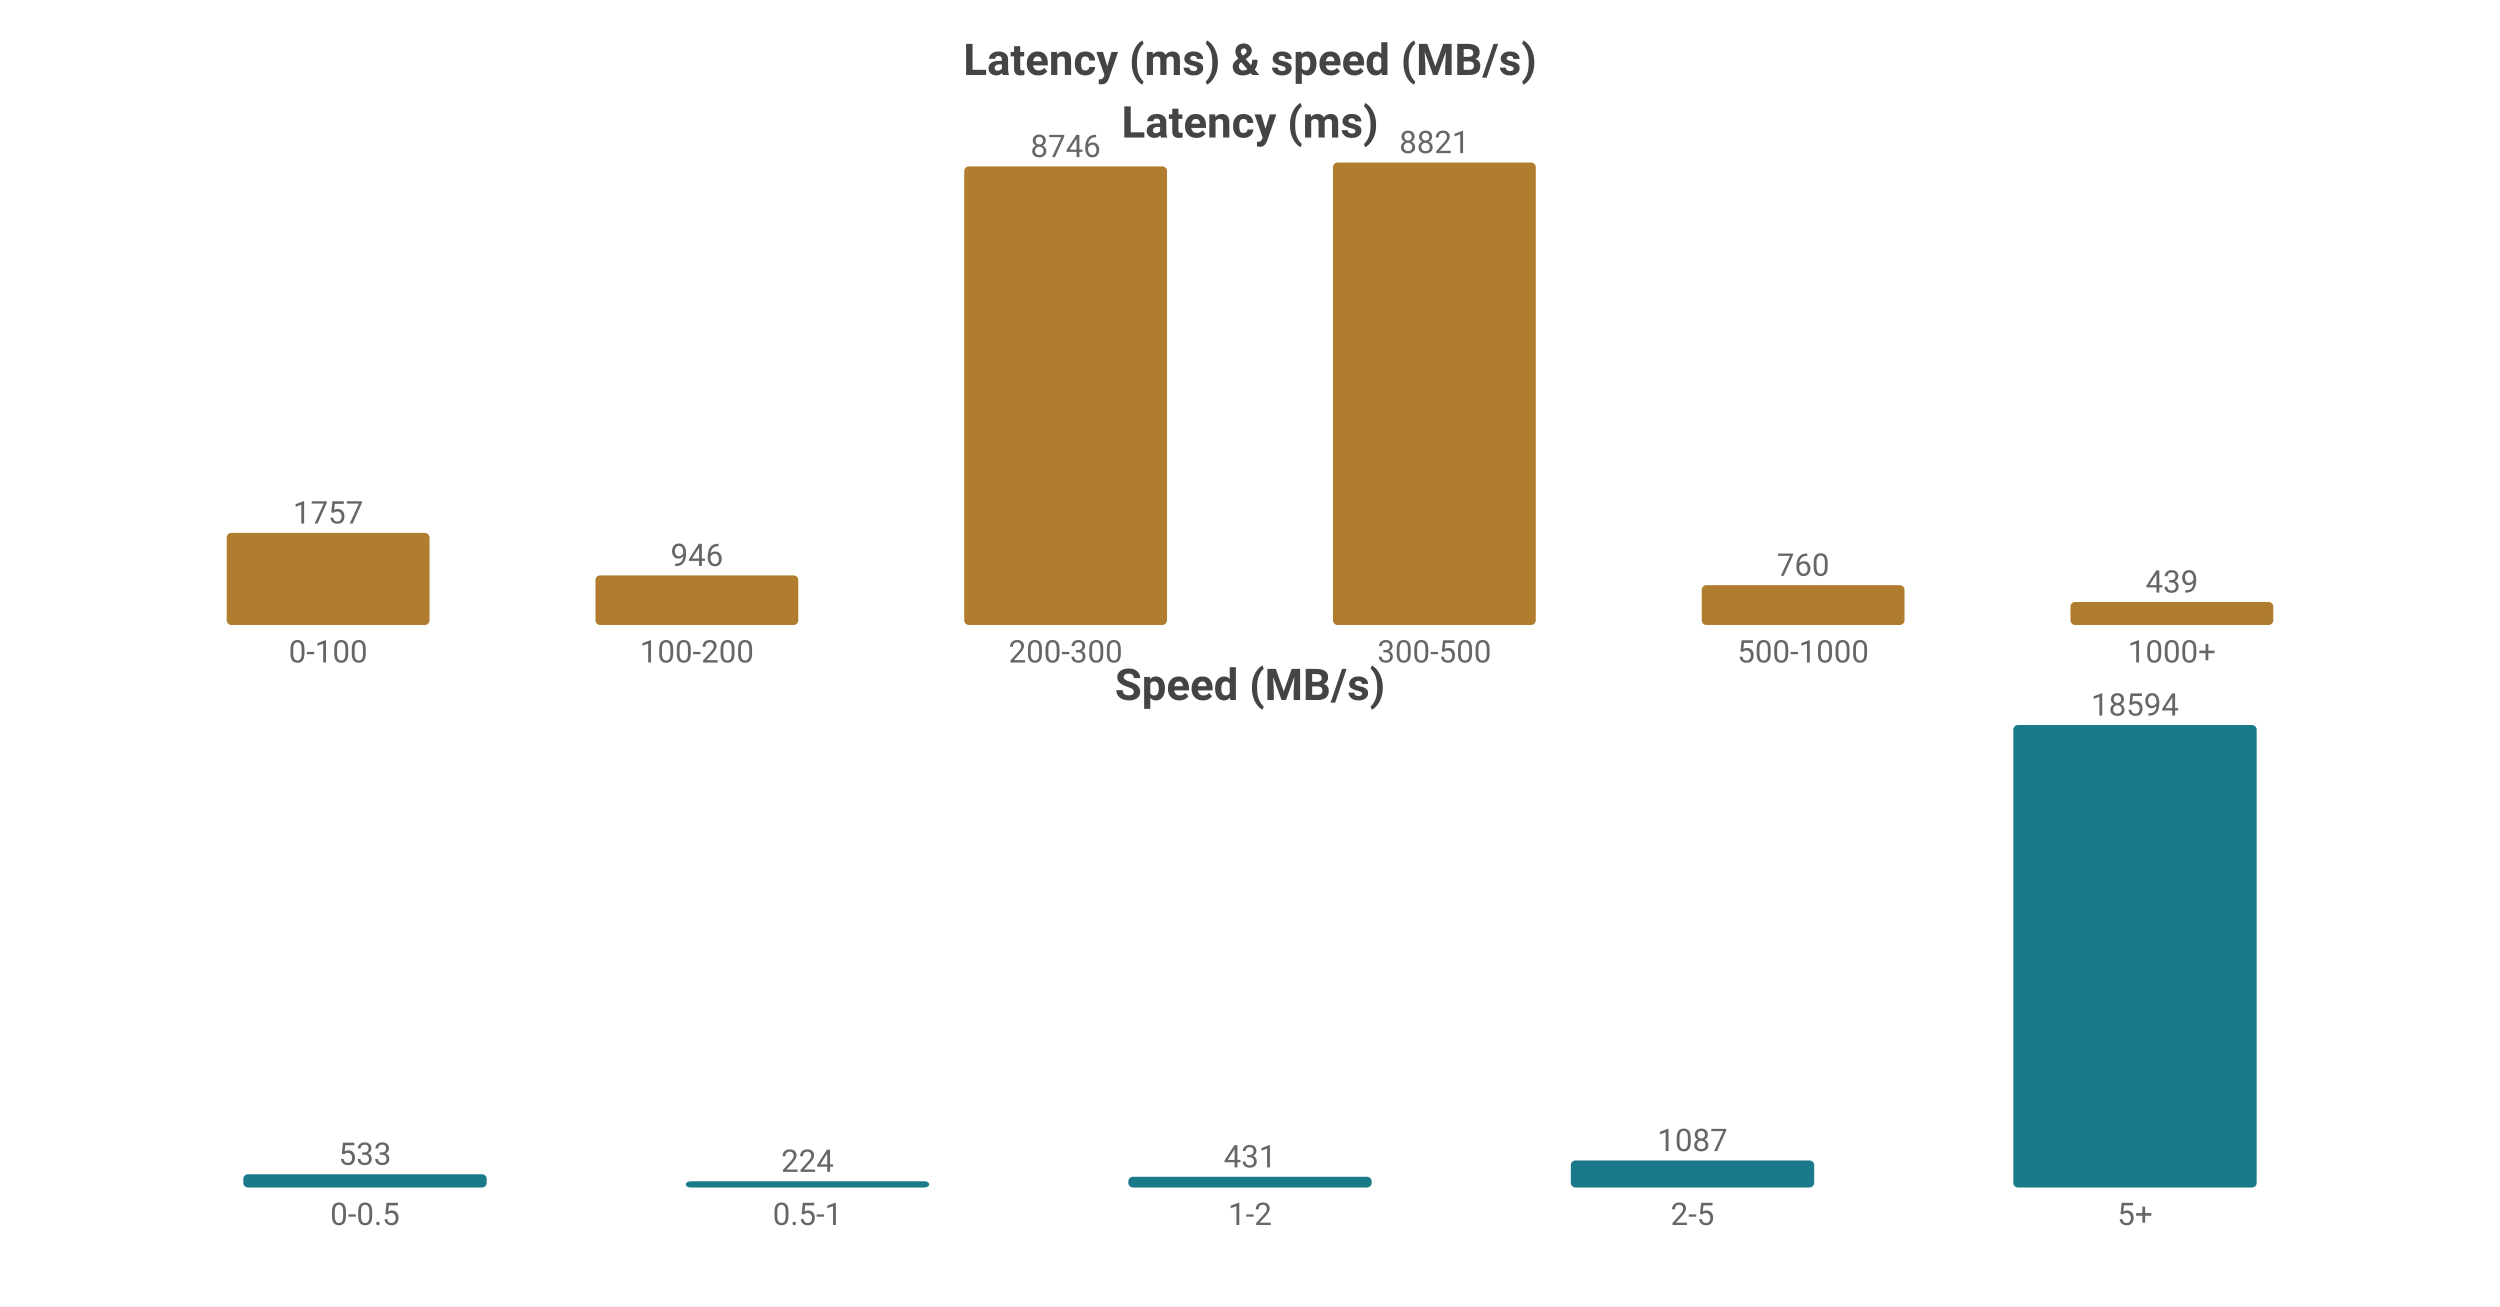
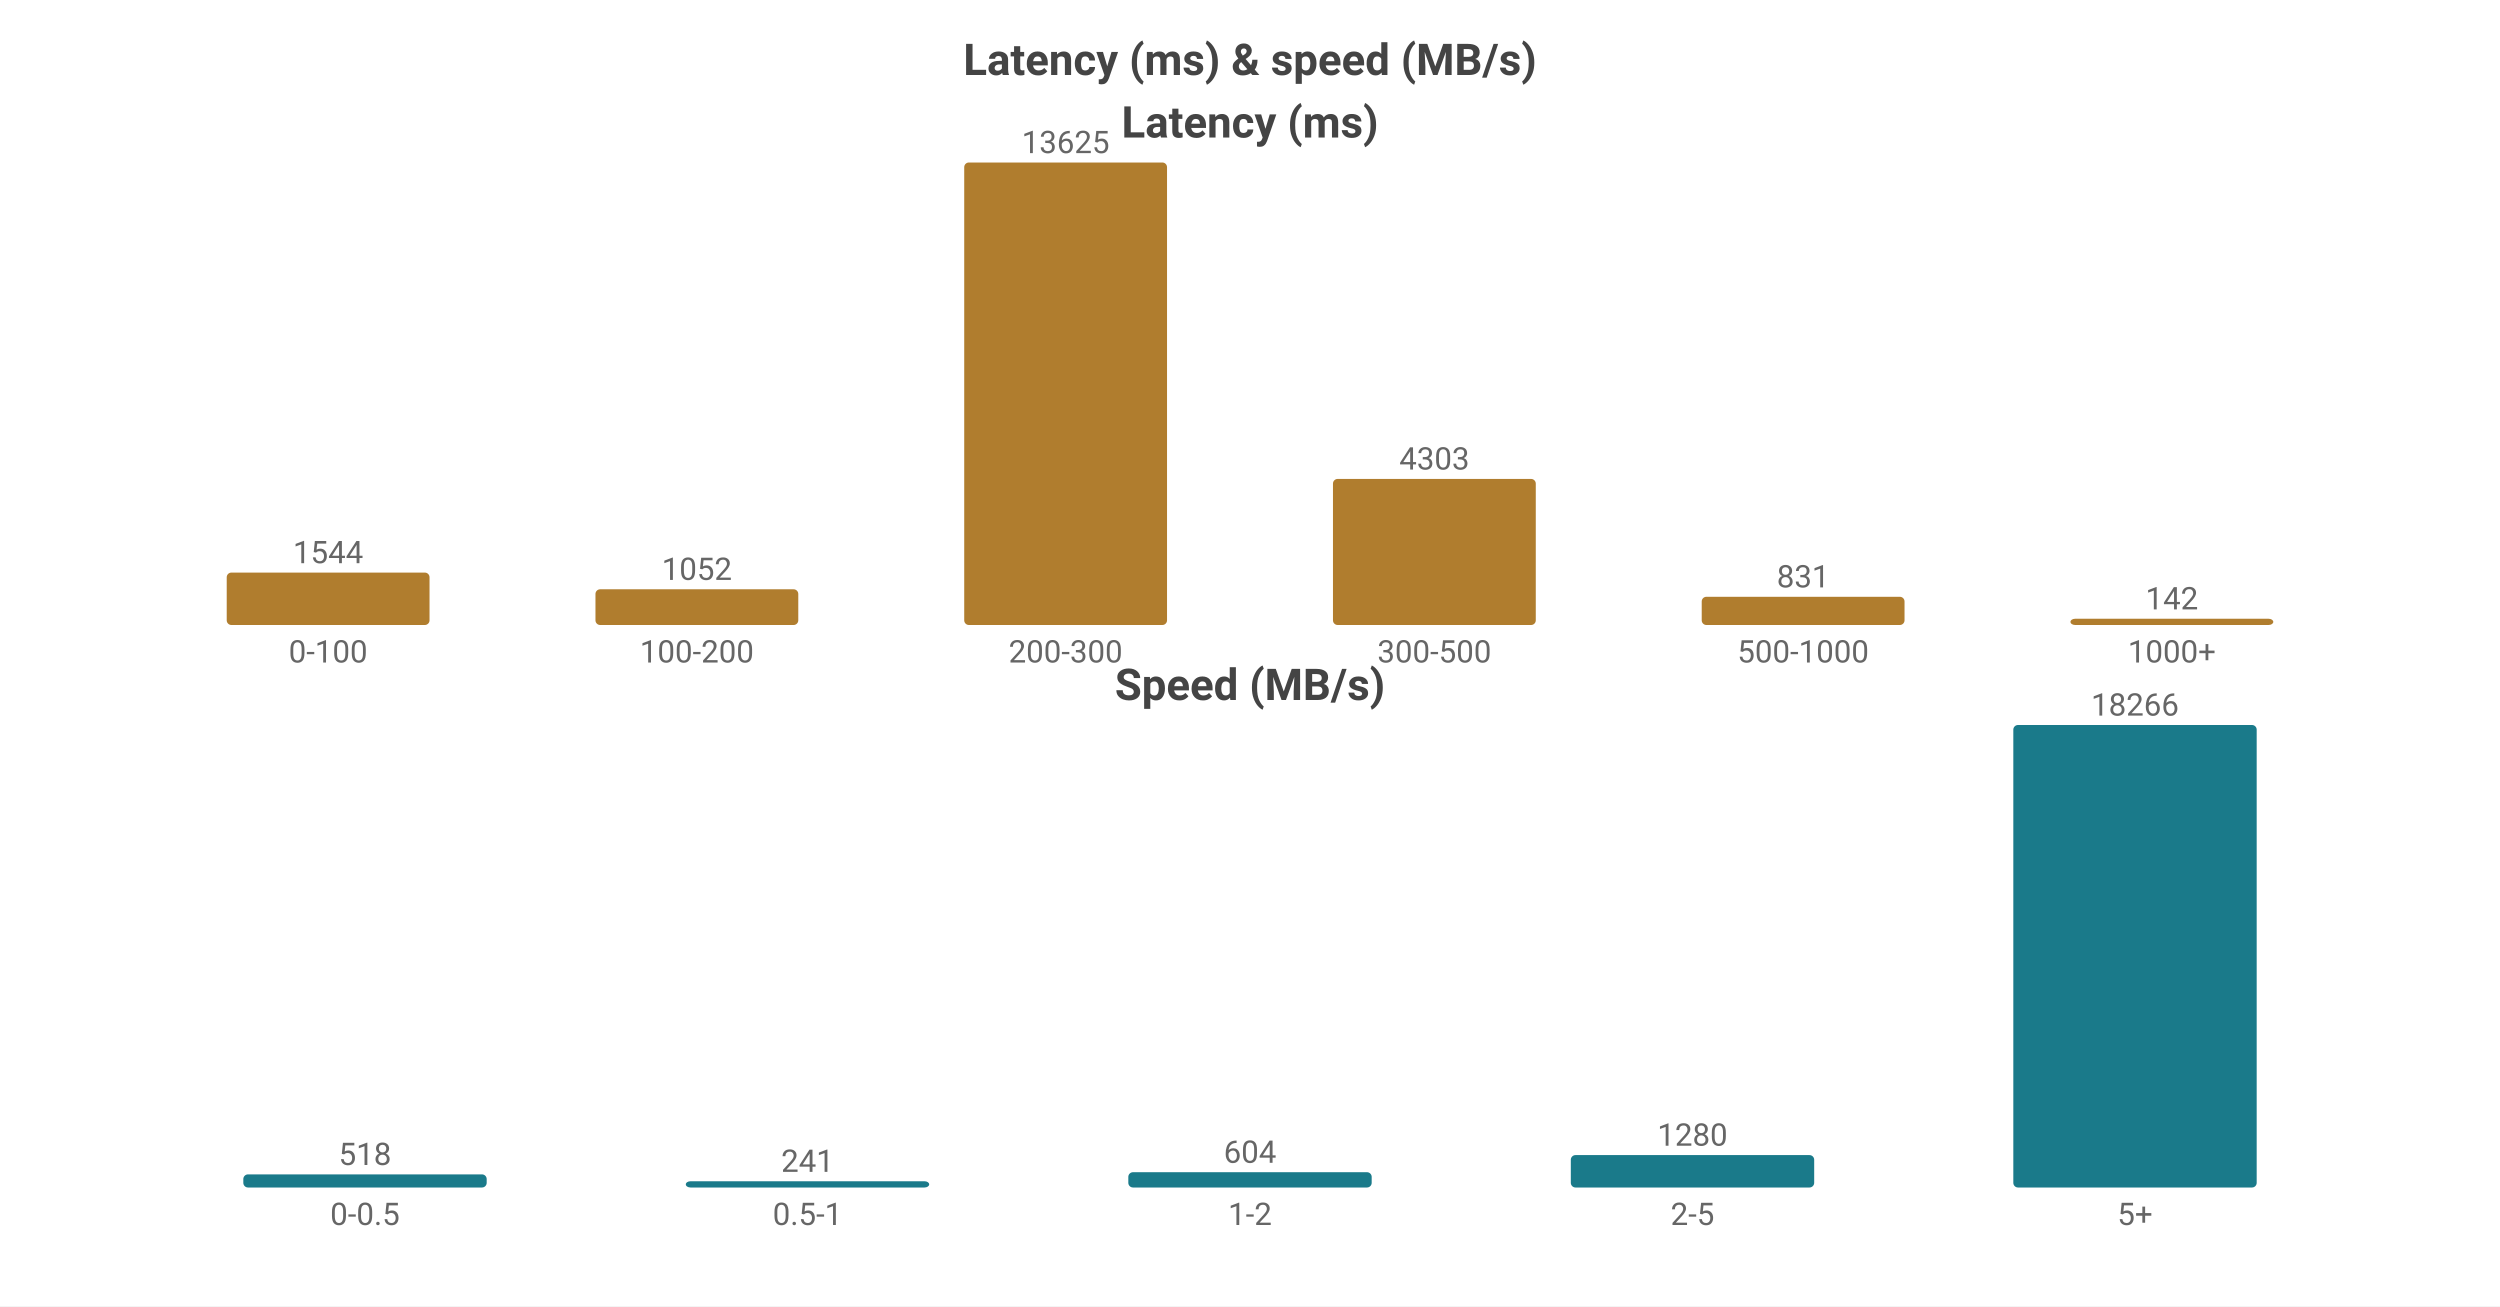
<svg xmlns="http://www.w3.org/2000/svg" width="800" height="418" viewBox="0 0 800 418">
  <rect width="800" height="418" fill="#ffffff" />
  <style>text{font-family:system-ui,-apple-system,'Segoe UI',Roboto,'PingFang SC','Microsoft YaHei','Noto Sans CJK SC',sans-serif}.g{stroke:#e8e8e8;stroke-width:1}.a{stroke:#999;stroke-width:1}.t{font-size:10px;fill:#666}.m{font-size:10px;text-anchor:middle;fill:#666}.e{font-size:10px;text-anchor:end;fill:#666}.l{font-size:11px;fill:#333}.tt{font-size:14px;font-weight:600;text-anchor:middle;fill:#444}.em{font-size:13px;text-anchor:middle;fill:#999}</style>
  <text class="tt" x="400.0" y="24">Latency (ms) &amp; speed (MB/s)</text>
  <text class="tt" x="400.0" y="44">Latency (ms)</text>
-   <rect x="72.55" y="170.521" width="64.9" height="29.479" fill="#b07d2e" rx="1.5" />
-   <text class="m" x="105.0" y="167.521">1757</text>
+   <rect x="72.55" y="183.228" width="64.9" height="16.772" fill="#b07d2e" rx="1.5" />
+   <text class="m" x="105.0" y="180.228">1544</text>
  <text class="m" x="105.0" y="212">0-100</text>
-   <rect x="190.55" y="184.128" width="64.9" height="15.872" fill="#b07d2e" rx="1.5" />
-   <text class="m" x="223.0" y="181.128">946</text>
+   <rect x="190.55" y="188.573" width="64.9" height="11.427" fill="#b07d2e" rx="1.5" />
+   <text class="m" x="223.0" y="185.573">1052</text>
  <text class="m" x="223.0" y="212">100-200</text>
-   <rect x="308.55" y="53.258" width="64.9" height="146.742" fill="#b07d2e" rx="1.5" />
-   <text class="m" x="341.0" y="50.258">8746</text>
+   <rect x="308.55" y="52.0" width="64.9" height="148.0" fill="#b07d2e" rx="1.5" />
+   <text class="m" x="341.0" y="49.0">13625</text>
  <text class="m" x="341.0" y="212">200-300</text>
-   <rect x="426.55" y="52.0" width="64.9" height="148.0" fill="#b07d2e" rx="1.5" />
-   <text class="m" x="459.0" y="49.0">8821</text>
+   <rect x="426.55" y="153.259" width="64.9" height="46.741" fill="#b07d2e" rx="1.5" />
+   <text class="m" x="459.0" y="150.259">4303</text>
  <text class="m" x="459.0" y="212">300-500</text>
-   <rect x="544.55" y="187.249" width="64.9" height="12.751" fill="#b07d2e" rx="1.5" />
-   <text class="m" x="577.0" y="184.249">760</text>
+   <rect x="544.55" y="190.973" width="64.9" height="9.027" fill="#b07d2e" rx="1.5" />
+   <text class="m" x="577.0" y="187.973">831</text>
  <text class="m" x="577.0" y="212">500-1000</text>
-   <rect x="662.55" y="192.634" width="64.9" height="7.366" fill="#b07d2e" rx="1.5" />
-   <text class="m" x="695.0" y="189.634">439</text>
+   <rect x="662.55" y="198" width="64.9" height="2" fill="#b07d2e" rx="1.5" />
+   <text class="m" x="695.0" y="195">142</text>
  <text class="m" x="695.0" y="212">1000+</text>
  <text class="tt" x="400.0" y="224">Speed (MB/s)</text>
-   <rect x="77.86" y="375.758" width="77.88" height="4.242" fill="#1a7a8a" rx="1.5" />
-   <text class="m" x="116.8" y="372.758">533</text>
+   <rect x="77.86" y="375.803" width="77.88" height="4.197" fill="#1a7a8a" rx="1.5" />
+   <text class="m" x="116.8" y="372.803">518</text>
  <text class="m" x="116.8" y="392">0-0.5</text>
  <rect x="219.46" y="378" width="77.88" height="2" fill="#1a7a8a" rx="1.5" />
-   <text class="m" x="258.4" y="375">224</text>
+   <text class="m" x="258.4" y="375">241</text>
  <text class="m" x="258.4" y="392">0.5-1</text>
-   <rect x="361.06" y="376.569" width="77.88" height="3.431" fill="#1a7a8a" rx="1.5" />
-   <text class="m" x="400.0" y="373.569">431</text>
+   <rect x="361.06" y="375.106" width="77.88" height="4.894" fill="#1a7a8a" rx="1.5" />
+   <text class="m" x="400.0" y="372.106">604</text>
  <text class="m" x="400.0" y="392">1-2</text>
-   <rect x="502.66" y="371.348" width="77.88" height="8.652" fill="#1a7a8a" rx="1.5" />
-   <text class="m" x="541.6" y="368.348">1087</text>
+   <rect x="502.66" y="369.629" width="77.88" height="10.371" fill="#1a7a8a" rx="1.5" />
+   <text class="m" x="541.6" y="366.629">1280</text>
  <text class="m" x="541.6" y="392">2-5</text>
  <rect x="644.26" y="232.0" width="77.88" height="148.0" fill="#1a7a8a" rx="1.5" />
-   <text class="m" x="683.2" y="229.0">18594</text>
+   <text class="m" x="683.2" y="229.0">18266</text>
  <text class="m" x="683.2" y="392">5+</text>
</svg>
